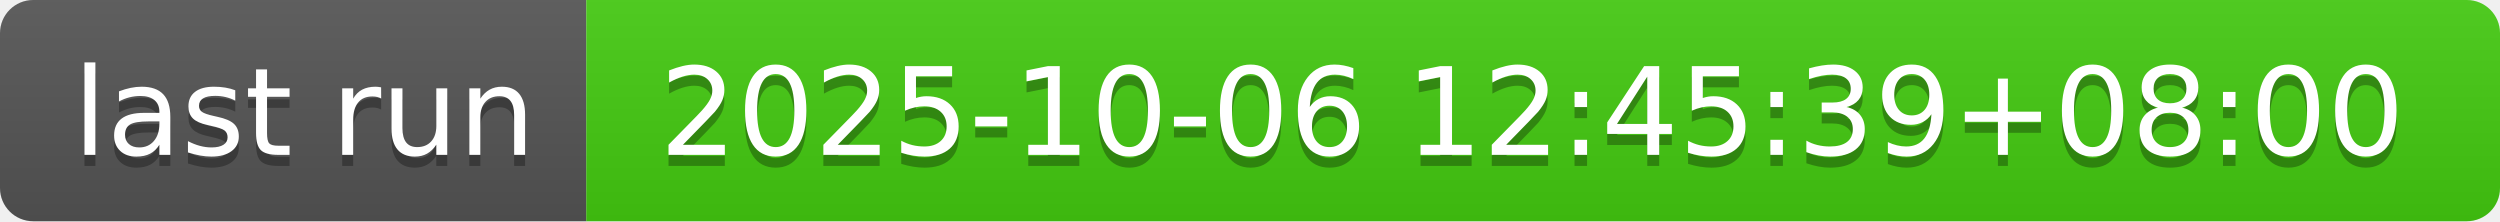
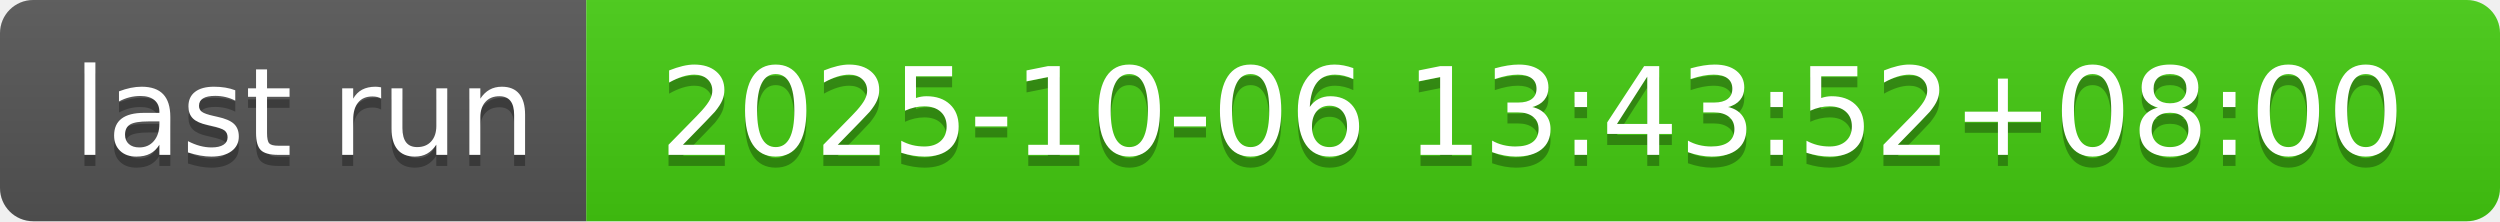
- <svg xmlns="http://www.w3.org/2000/svg" width="226" height="20" role="img" aria-label="last run: 2025-10-06 12:45:39+08:00">
+ <svg xmlns="http://www.w3.org/2000/svg" width="226" height="20" role="img" aria-label="last run: 2025-10-06 13:43:52+08:00">
  <linearGradient id="s" x2="0" y2="100%">
    <stop offset="0" stop-color="#bbb" stop-opacity=".1" />
    <stop offset="1" stop-opacity=".1" />
  </linearGradient>
  <clipPath id="r">
    <rect width="226" height="20" rx="3" fill="#fff" />
  </clipPath>
  <g clip-path="url(#r)">
    <rect width="53" height="20" fill="#555" />
    <rect x="53" width="173" height="20" fill="#4c1" />
    <rect width="226" height="20" fill="url(#s)" />
  </g>
  <g fill="#fff" text-anchor="middle" font-family="Verdana,Geneva,DejaVu Sans,sans-serif" text-rendering="geometricPrecision" font-size="110">
    <text aria-hidden="true" x="275" y="150" fill="#010101" fill-opacity=".3" transform="scale(.1)" textLength="430">last run</text>
    <text x="275" y="140" transform="scale(.1)" fill="#fff" textLength="430">last run</text>
-     <text aria-hidden="true" x="1385" y="150" fill="#010101" fill-opacity=".3" transform="scale(.1)" textLength="1630">2025-10-06 12:45:39+08:00</text>
-     <text x="1385" y="140" transform="scale(.1)" fill="#fff" textLength="1630">2025-10-06 12:45:39+08:00</text>
+     <text aria-hidden="true" x="1385" y="150" fill="#010101" fill-opacity=".3" transform="scale(.1)" textLength="1630">2025-10-06 13:43:52+08:00</text>
+     <text x="1385" y="140" transform="scale(.1)" fill="#fff" textLength="1630">2025-10-06 13:43:52+08:00</text>
  </g>
</svg>
